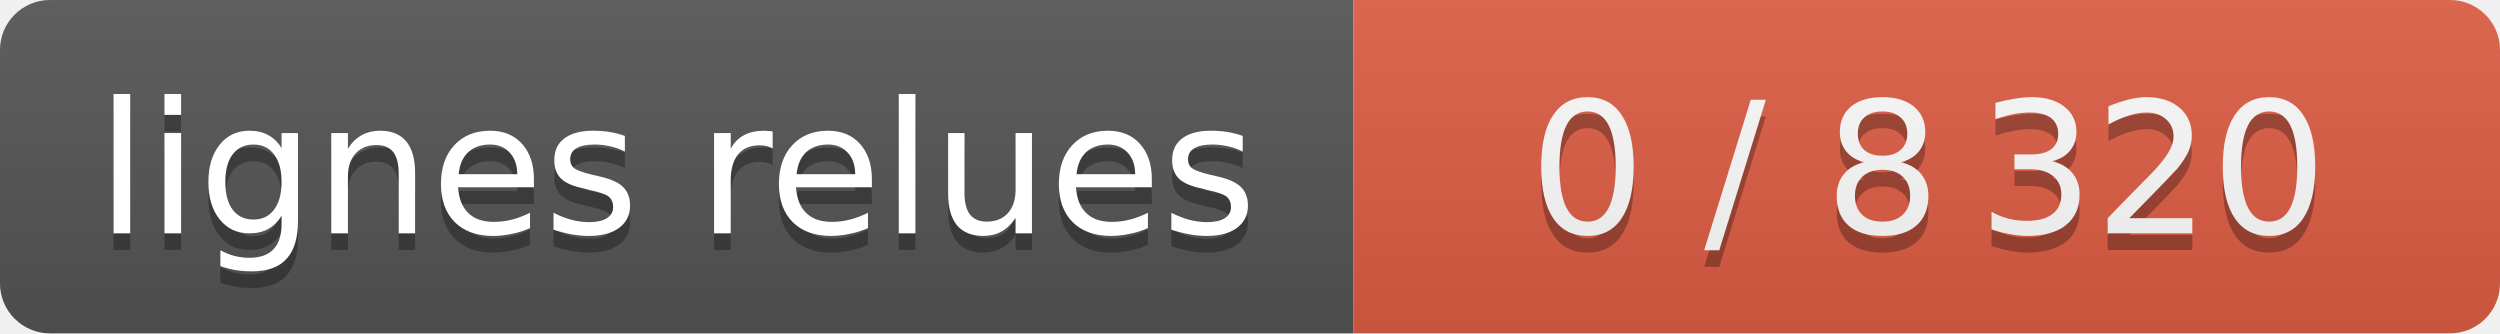
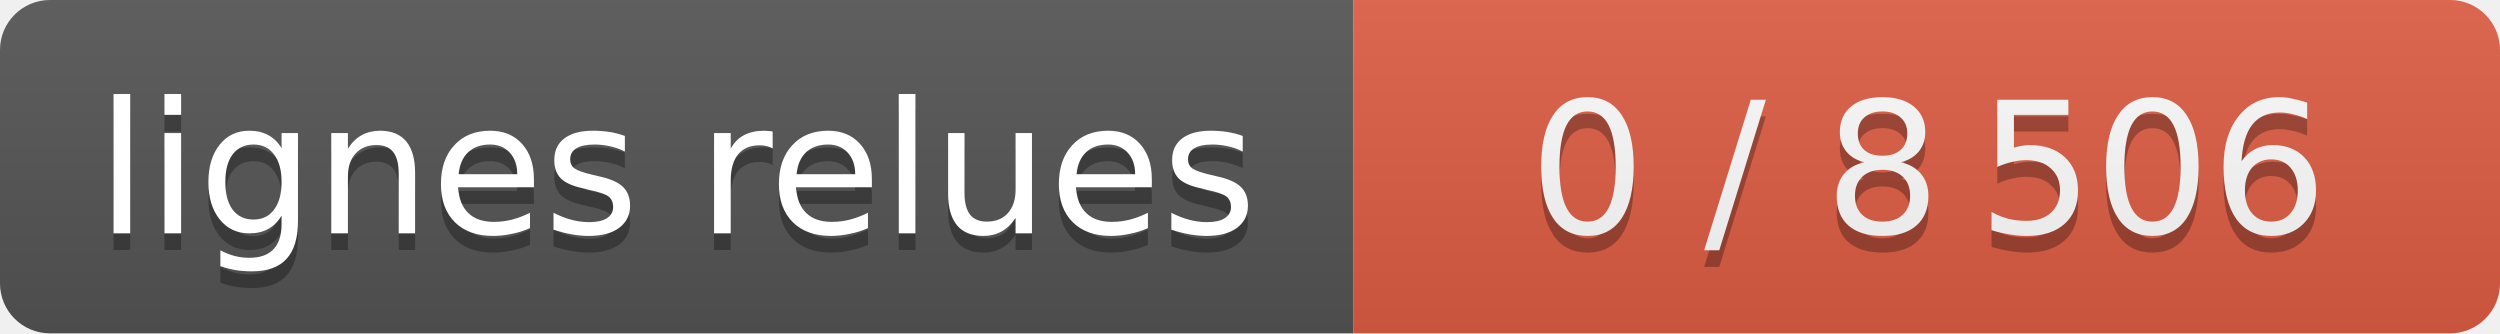
- <svg xmlns="http://www.w3.org/2000/svg" width="150" height="20" role="img" aria-label="lignes relues : 0 / 8 320">
+ <svg xmlns="http://www.w3.org/2000/svg" width="150" height="20" role="img" aria-label="lignes relues : 0 / 8 506">
  <linearGradient id="s" x2="0" y2="100%">
    <stop offset="0" stop-color="#bbb" stop-opacity=".1" />
    <stop offset="1" stop-opacity=".1" />
  </linearGradient>
  <clipPath id="r">
    <rect width="150" height="20" rx="3" fill="#fff" />
  </clipPath>
  <g clip-path="url(#r)" text-anchor="middle" font-family="Verdana,Geneva,DejaVu Sans,sans-serif" font-size="11">
    <rect width="81.2" height="20" fill="#555" />
    <g class="s0">
      <rect x="81.2" width="69.0" height="20" fill="#e05d44" />
-       <text x="115.7" y="15" fill="#010101" fill-opacity=".3" textLength="57" lengthAdjust="spacingAndGlyphs">0 / 8 320</text>
-       <text x="115.7" y="14" fill="#fff" textLength="57" lengthAdjust="spacingAndGlyphs">0 / 8 320</text>
+       <text x="115.7" y="15" fill="#010101" fill-opacity=".3" textLength="57" lengthAdjust="spacingAndGlyphs">0 / 8 506</text>
+       <text x="115.7" y="14" fill="#fff" textLength="57" lengthAdjust="spacingAndGlyphs">0 / 8 506</text>
    </g>
    <rect width="150" height="20" fill="url(#s)" />
    <text x="40.6" y="15" fill="#010101" fill-opacity=".3" textLength="69" lengthAdjust="spacingAndGlyphs">lignes relues</text>
    <text x="40.6" y="14" fill="#fff" textLength="69" lengthAdjust="spacingAndGlyphs">lignes relues</text>
  </g>
</svg>
